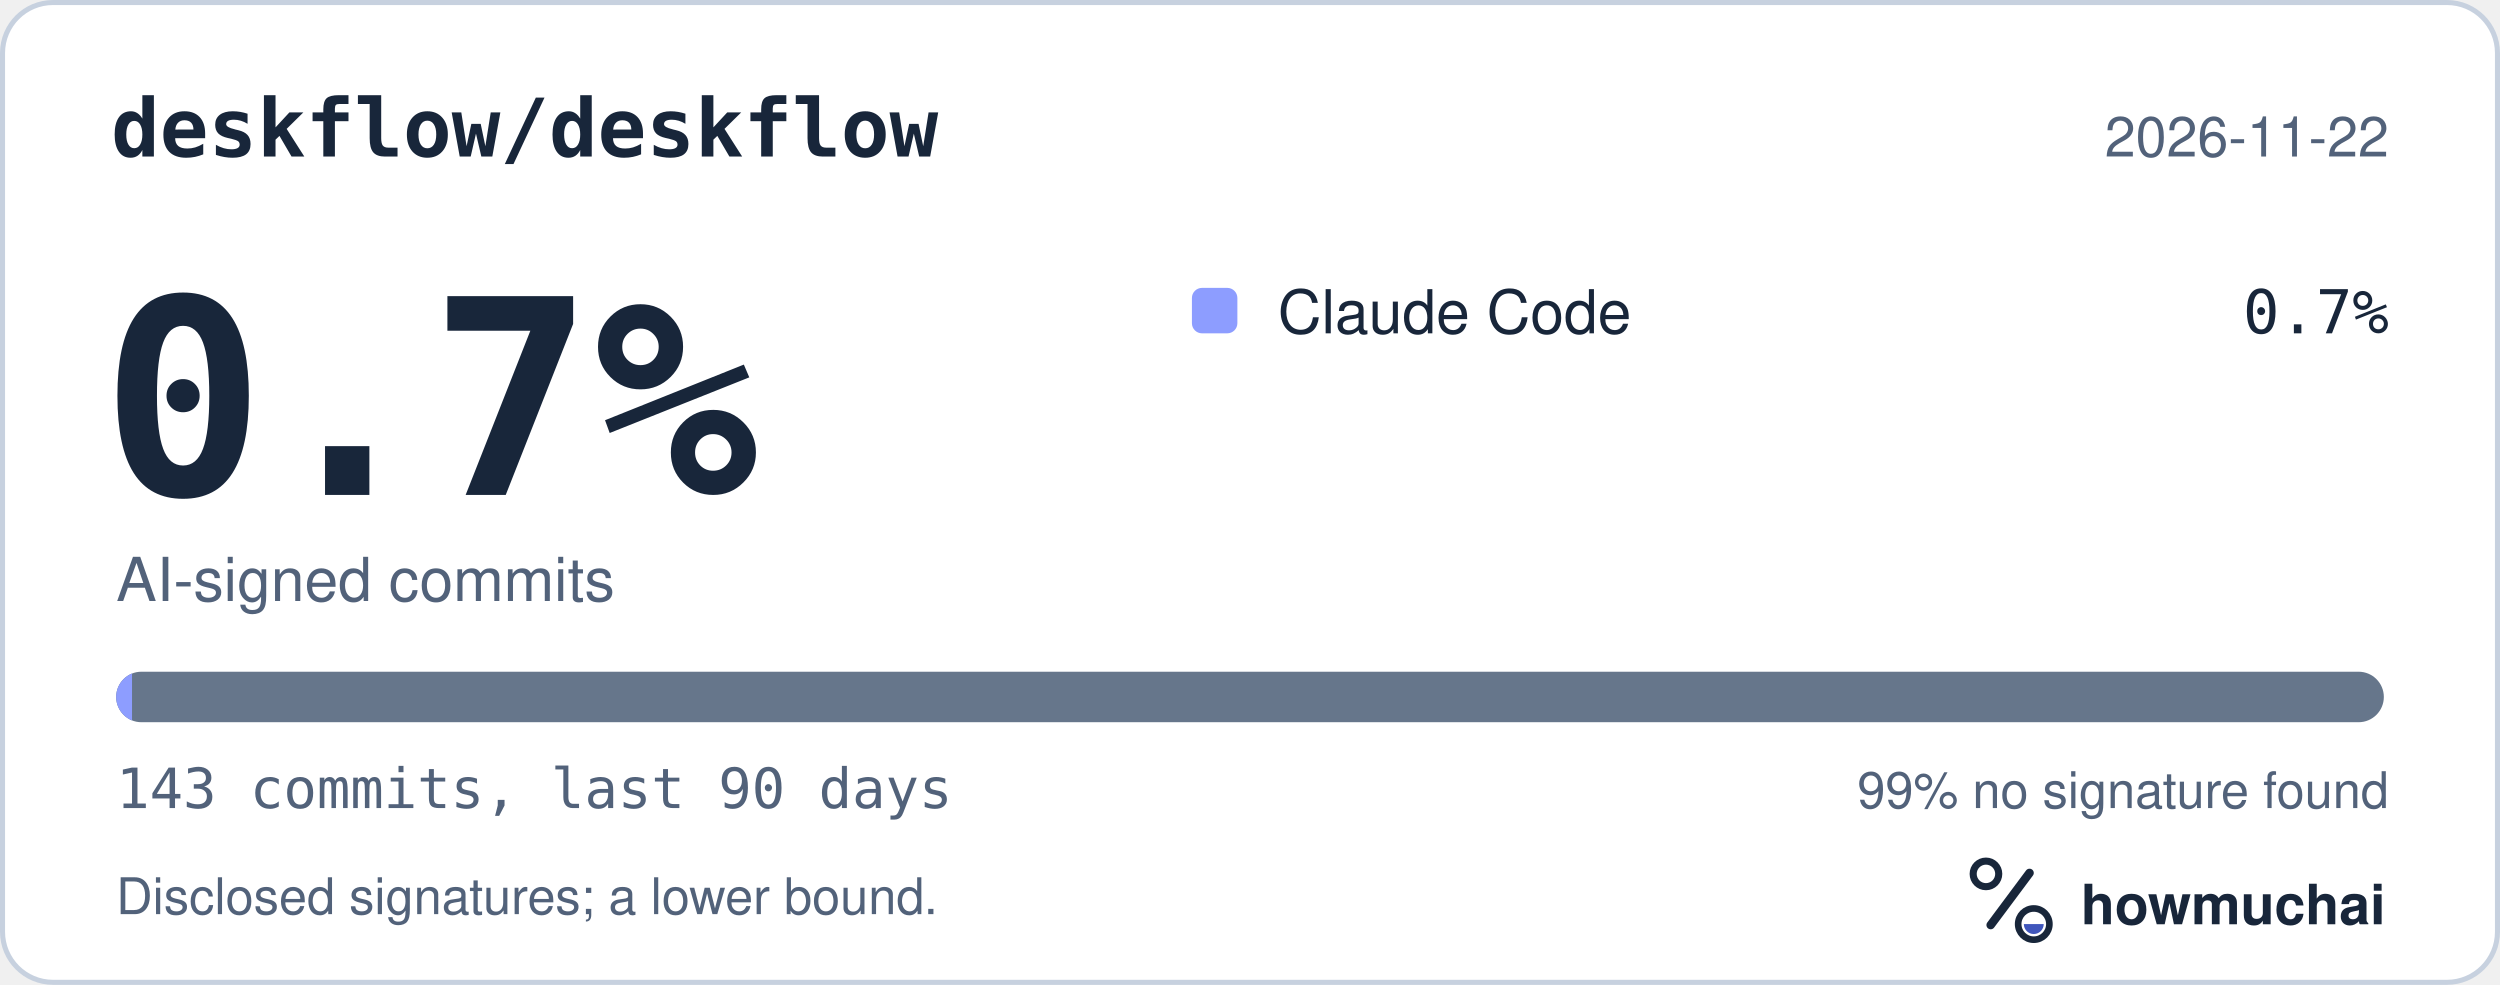
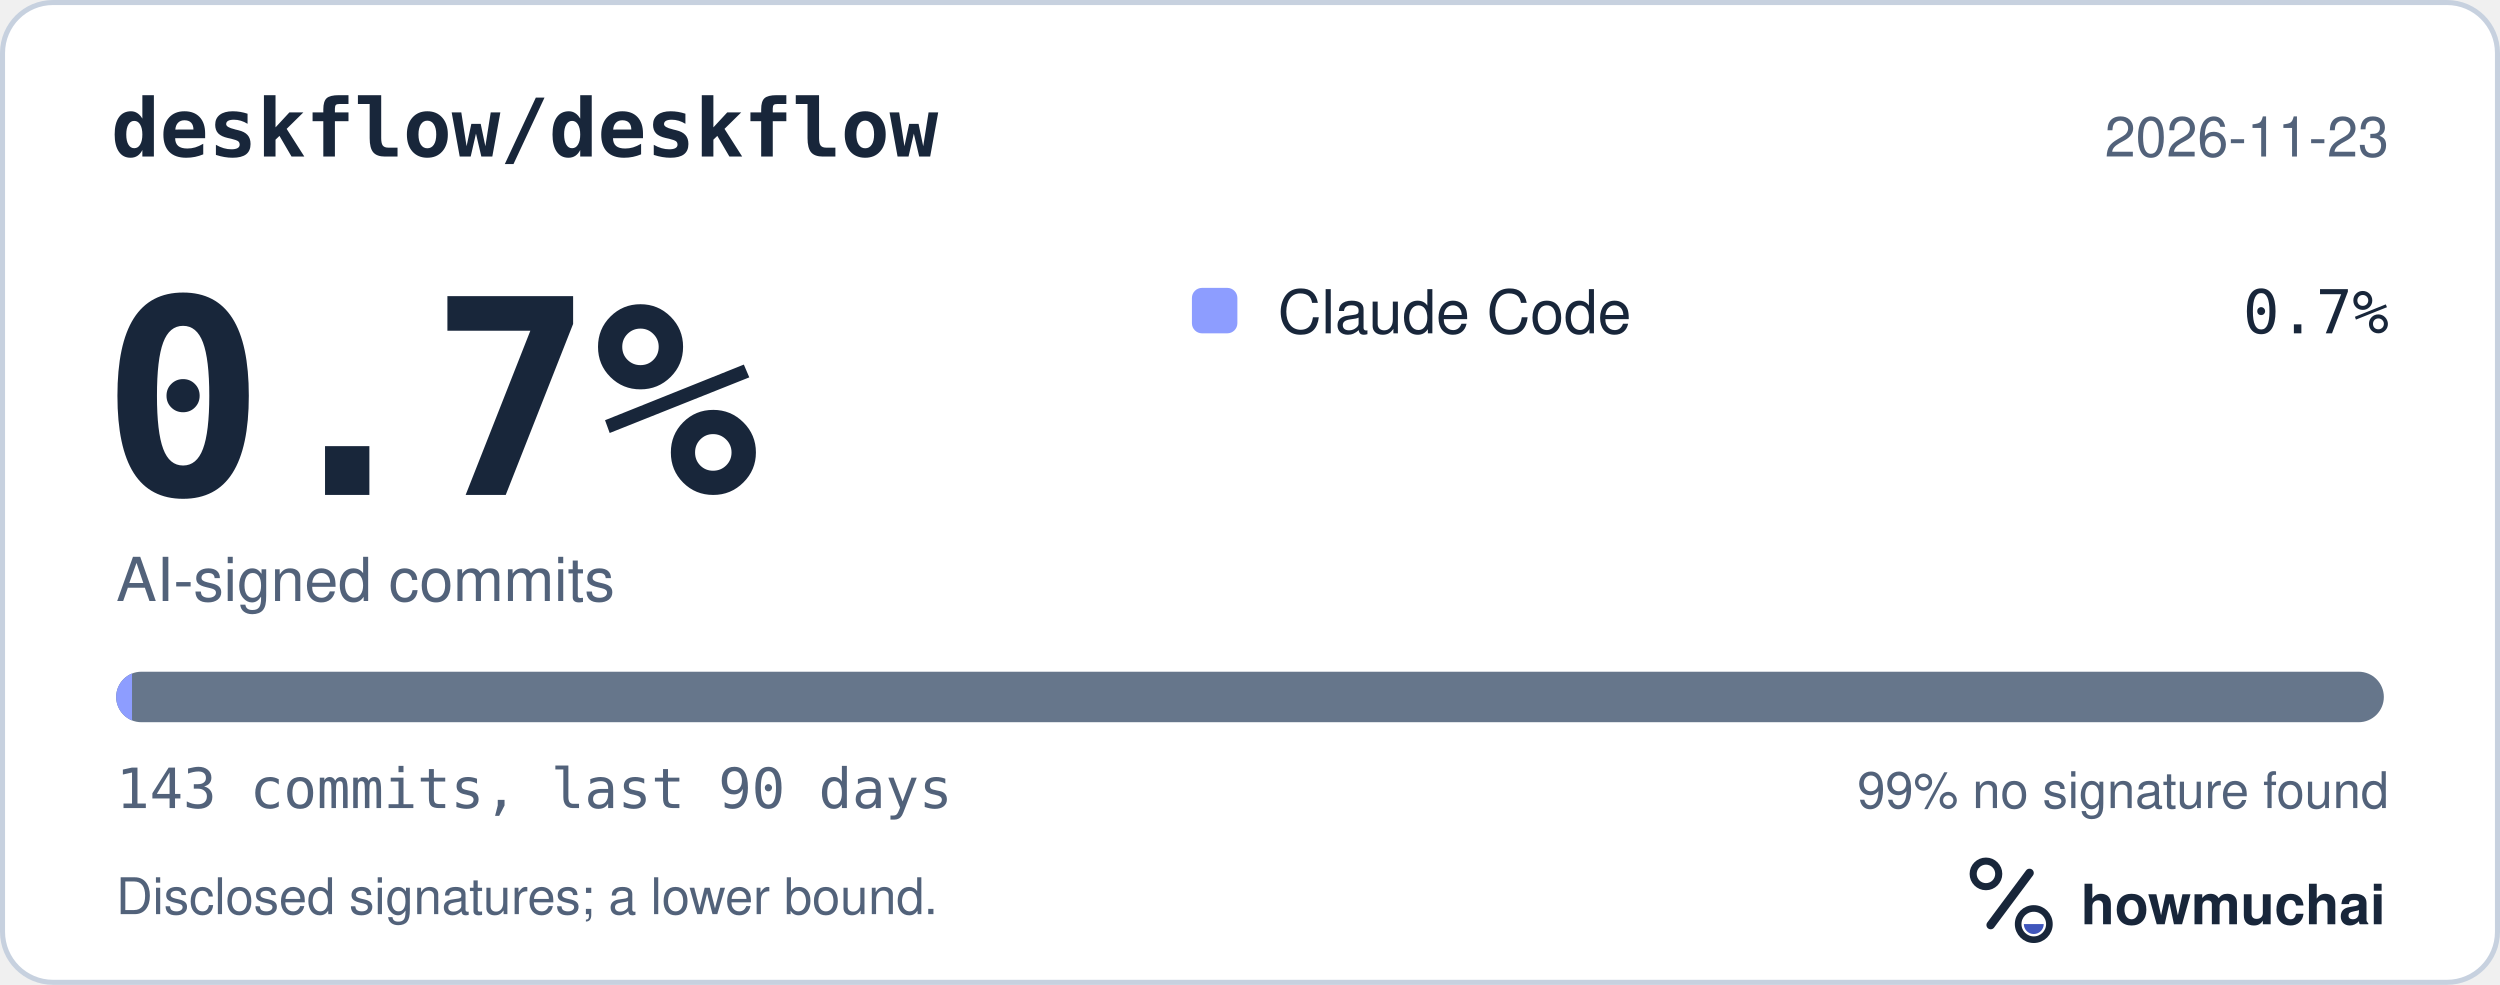
<svg xmlns="http://www.w3.org/2000/svg" width="495" height="195" viewBox="0 0 495 195" role="img" aria-labelledby="hm-t hm-d">
  <rect x="0.5" y="0.5" width="494" height="194" rx="10" fill="#FFFFFF" stroke="#C7D1DF" />
  <text x="22" y="31" fill="#18263A" font-family="ui-monospace, SF Mono, Menlo, Consolas, IBM Plex Mono, monospace" font-size="16" font-weight="600">deskflow/deskflow</text>
-   <text x="473" y="31" fill="#52627A" font-family="-apple-system, BlinkMacSystemFont, Segoe UI, Helvetica, Arial, Fira Sans, sans-serif" font-size="11" text-anchor="end">2026-11-22</text>
+   <text x="473" y="31" fill="#52627A" font-family="-apple-system, BlinkMacSystemFont, Segoe UI, Helvetica, Arial, Fira Sans, sans-serif" font-size="11" text-anchor="end">2026-11-23</text>
  <text x="20" y="98" fill="#18263A" font-family="ui-monospace, SF Mono, Menlo, Consolas, IBM Plex Mono, monospace" font-size="54" font-weight="700">0.7%</text>
  <text x="23" y="119" fill="#52627A" font-family="-apple-system, BlinkMacSystemFont, Segoe UI, Helvetica, Arial, Fira Sans, sans-serif" font-size="12">AI-signed commits</text>
  <rect x="236" y="57" width="9" height="9" rx="2" fill="#8D9DFF" />
  <text x="253" y="66" fill="#18263A" font-family="-apple-system, BlinkMacSystemFont, Segoe UI, Helvetica, Arial, Fira Sans, sans-serif" font-size="12">Claude Code</text>
  <text x="473" y="66" fill="#18263A" font-family="ui-monospace, SF Mono, Menlo, Consolas, IBM Plex Mono, monospace" font-size="12" text-anchor="end">0.7%</text>
  <defs>
    <clipPath id="hm-bar">
      <rect x="23" y="133" width="449" height="10" rx="5" />
    </clipPath>
  </defs>
  <rect x="23" y="133" width="449" height="10" rx="5" fill="#66768B" />
  <g clip-path="url(#hm-bar)">
    <rect x="23.00" y="133" width="3.14" height="10" fill="#8D9DFF" />
  </g>
  <text x="23" y="160" fill="#52627A" font-family="ui-monospace, SF Mono, Menlo, Consolas, IBM Plex Mono, monospace" font-size="11">143 commits, last 90 days</text>
  <text x="473" y="160" fill="#52627A" font-family="-apple-system, BlinkMacSystemFont, Segoe UI, Helvetica, Arial, Fira Sans, sans-serif" font-size="10" text-anchor="end">99% no signature found</text>
  <text x="23" y="181" fill="#52627A" font-family="-apple-system, BlinkMacSystemFont, Segoe UI, Helvetica, Arial, Fira Sans, sans-serif" font-size="10">Disclosed signatures; a lower bound.</text>
  <g transform="translate(386 166) scale(0.046875)">
    <circle cx="154" cy="150" r="54" fill="none" stroke="#18263A" stroke-width="30" />
    <path d="M174 366 338 146" fill="none" stroke="#18263A" stroke-width="36" stroke-linecap="round" />
    <circle cx="356" cy="362" r="66" fill="none" stroke="#18263A" stroke-width="28" />
    <path d="M314 362a42 42 0 0 0 84 0Z" fill="#4056BC" />
  </g>
  <text x="412" y="183" fill="#18263A" font-family="-apple-system, BlinkMacSystemFont, Segoe UI, Helvetica, Arial, Fira Sans, sans-serif" font-size="11" font-weight="650">howmuchai</text>
</svg>
